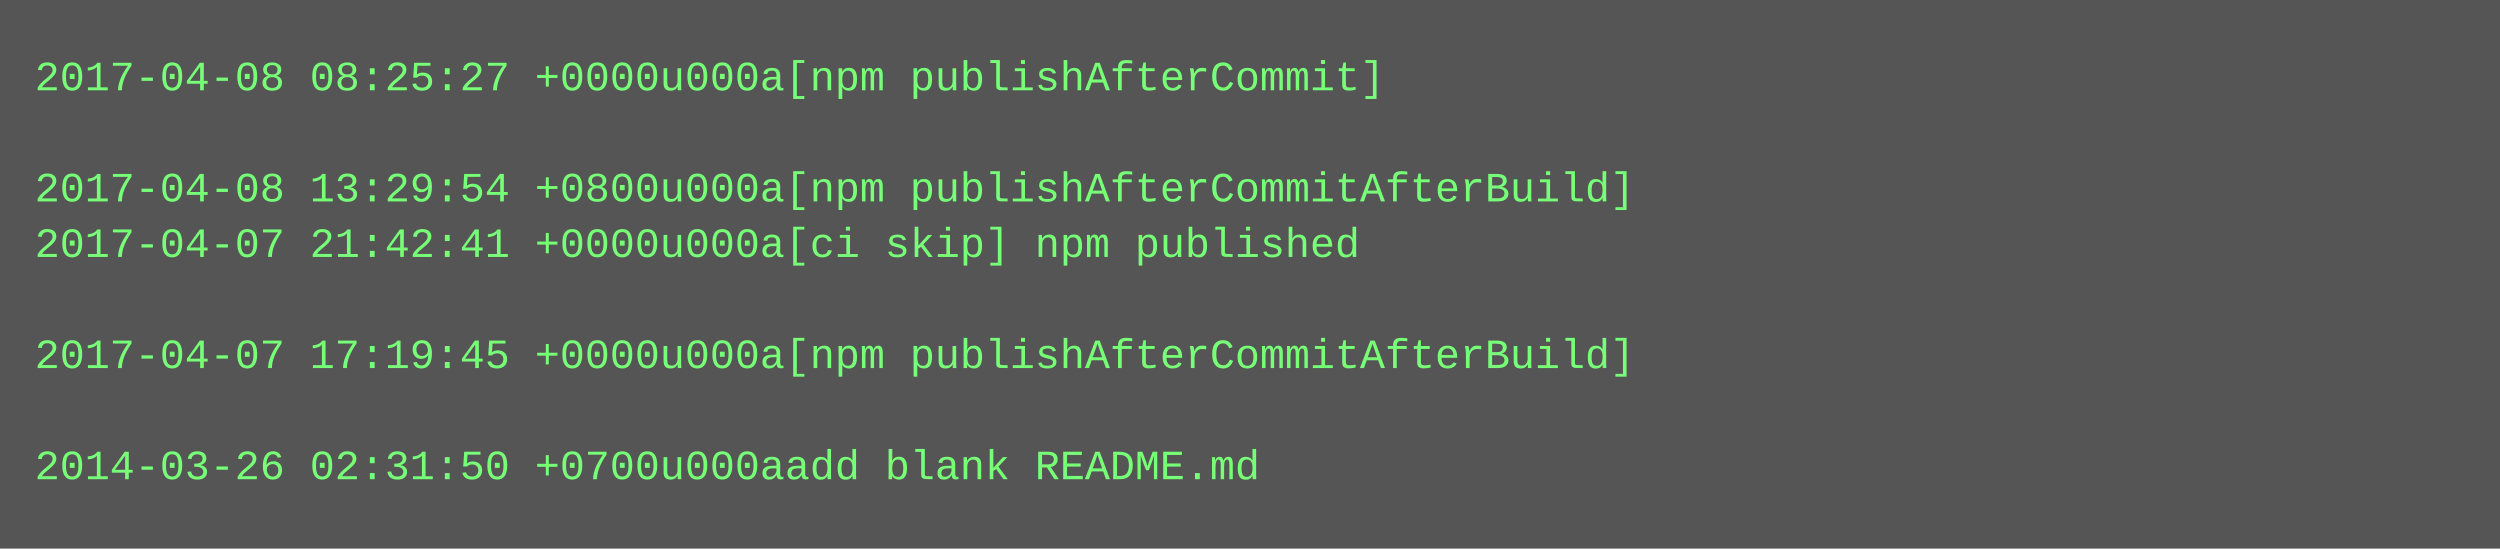
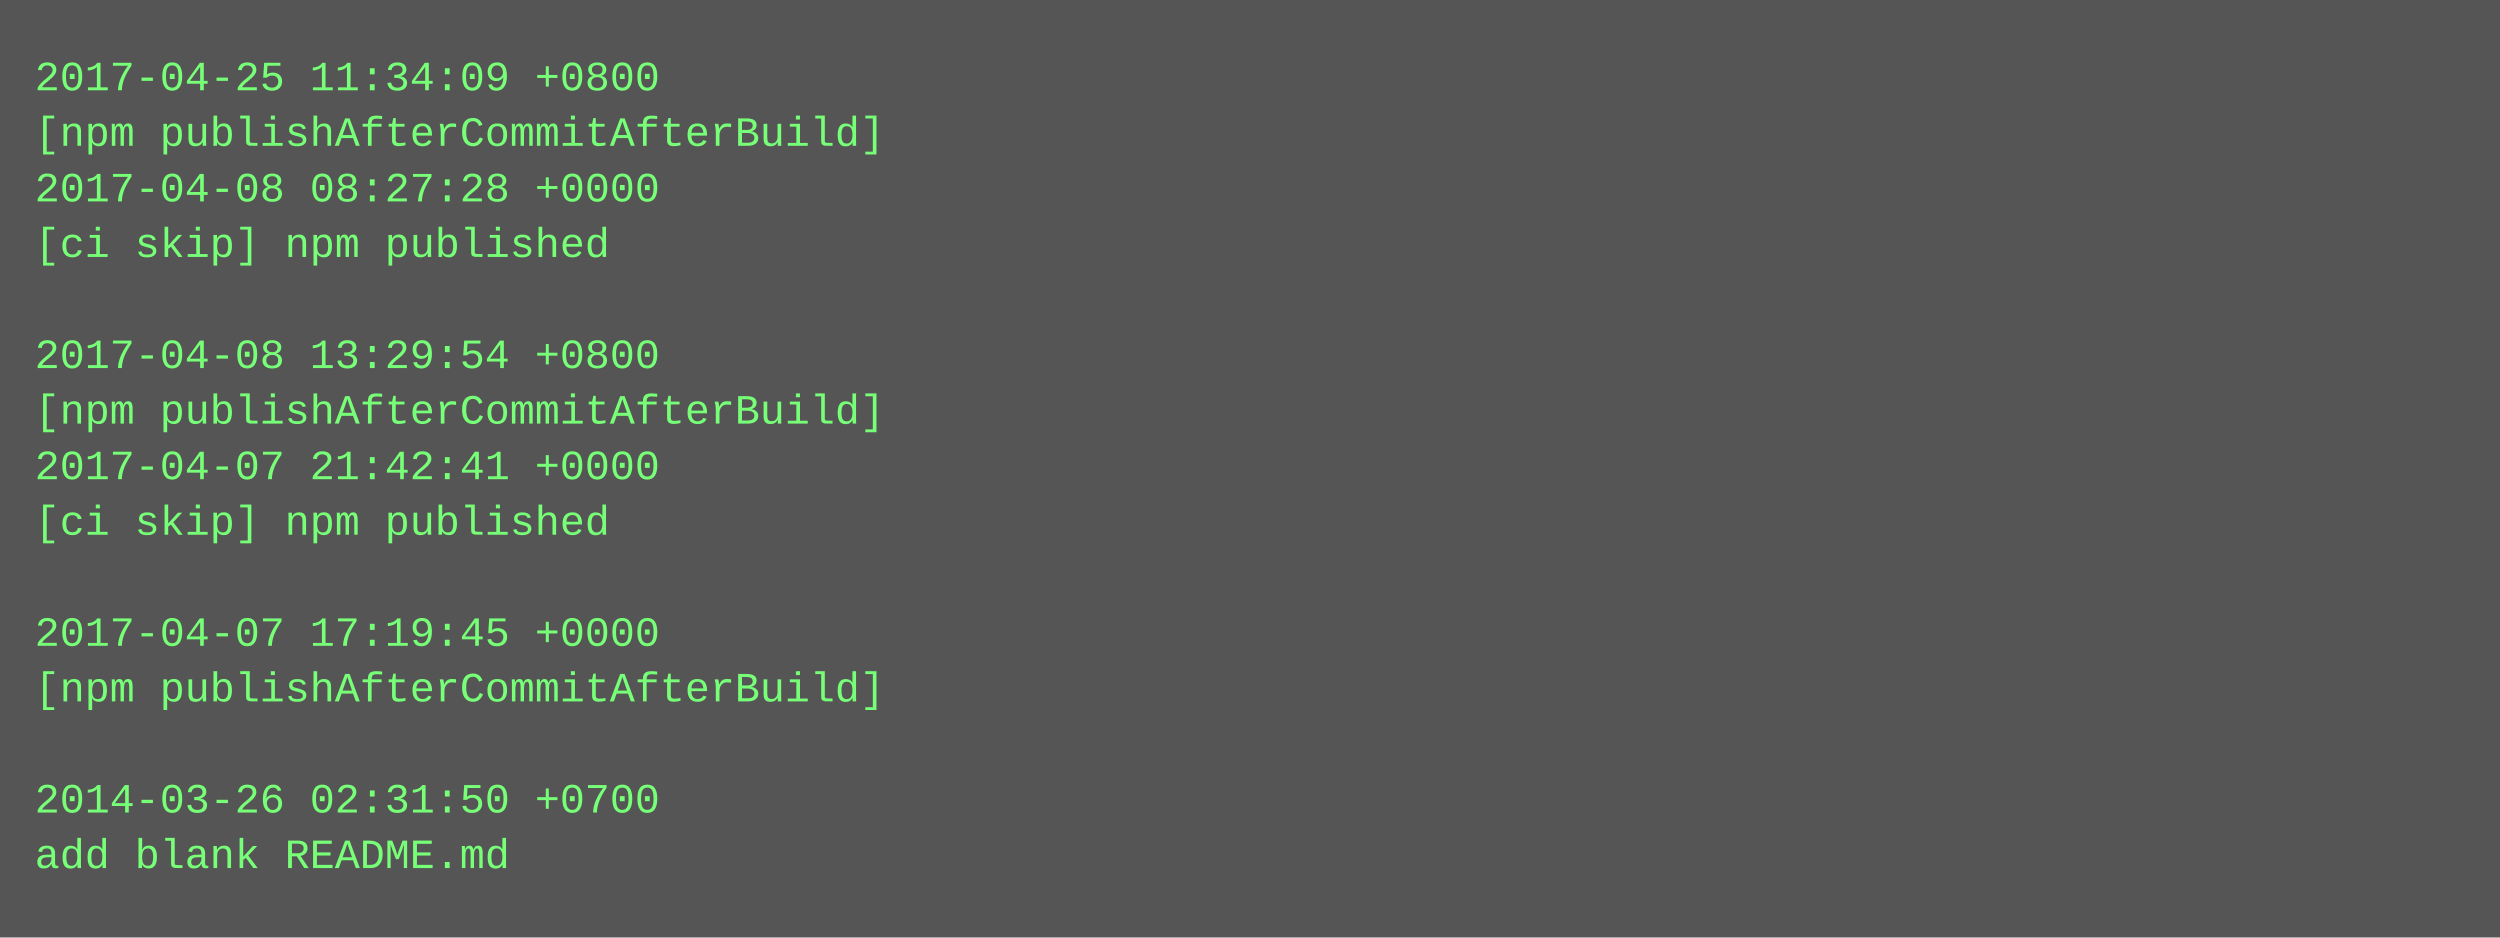
- <svg xmlns="http://www.w3.org/2000/svg" height="158" width="720">
-   <rect height="158" fill="#555" width="720" />
+ <svg xmlns="http://www.w3.org/2000/svg" height="270" width="720">
+   <rect height="270" fill="#555" width="720" />
  <text fill="#7f7" font-family="Courier New" font-size="12" xml:space="preserve">
-     <tspan x="10" y="26">2017-04-08 08:25:27 +0000u000a[npm publishAfterCommit]</tspan>
-     <tspan x="10" y="42" />
-     <tspan x="10" y="58">2017-04-08 13:29:54 +0800u000a[npm publishAfterCommitAfterBuild]</tspan>
-     <tspan x="10" y="74">2017-04-07 21:42:41 +0000u000a[ci skip] npm published</tspan>
+     <tspan x="10" y="26">2017-04-25 11:34:09 +0800</tspan>
+     <tspan x="10" y="42">[npm publishAfterCommitAfterBuild]</tspan>
+     <tspan x="10" y="58">2017-04-08 08:27:28 +0000</tspan>
+     <tspan x="10" y="74">[ci skip] npm published</tspan>
    <tspan x="10" y="90" />
-     <tspan x="10" y="106">2017-04-07 17:19:45 +0000u000a[npm publishAfterCommitAfterBuild]</tspan>
-     <tspan x="10" y="122" />
-     <tspan x="10" y="138">2014-03-26 02:31:50 +0700u000aadd blank README.md</tspan>
+     <tspan x="10" y="106">2017-04-08 13:29:54 +0800</tspan>
+     <tspan x="10" y="122">[npm publishAfterCommitAfterBuild]</tspan>
+     <tspan x="10" y="138">2017-04-07 21:42:41 +0000</tspan>
+     <tspan x="10" y="154">[ci skip] npm published</tspan>
+     <tspan x="10" y="170" />
+     <tspan x="10" y="186">2017-04-07 17:19:45 +0000</tspan>
+     <tspan x="10" y="202">[npm publishAfterCommitAfterBuild]</tspan>
+     <tspan x="10" y="218" />
+     <tspan x="10" y="234">2014-03-26 02:31:50 +0700</tspan>
+     <tspan x="10" y="250">add blank README.md</tspan>
  </text>
</svg>
